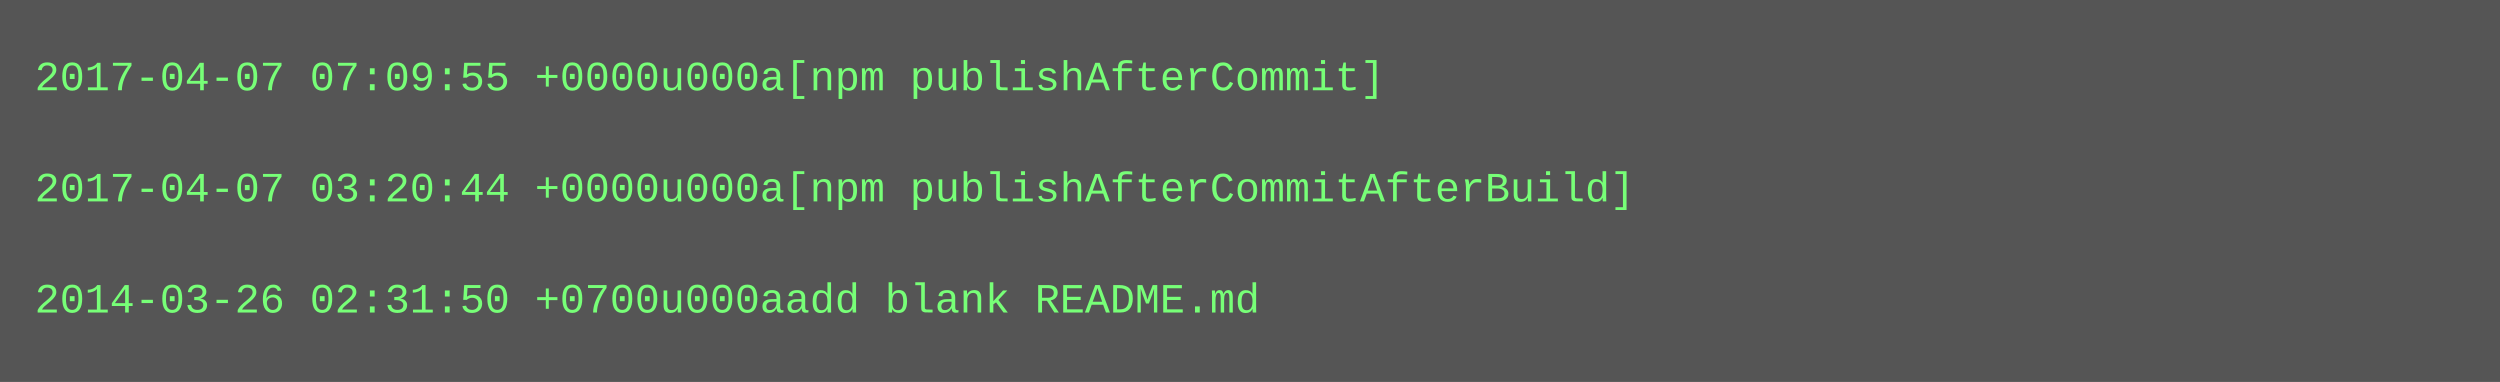
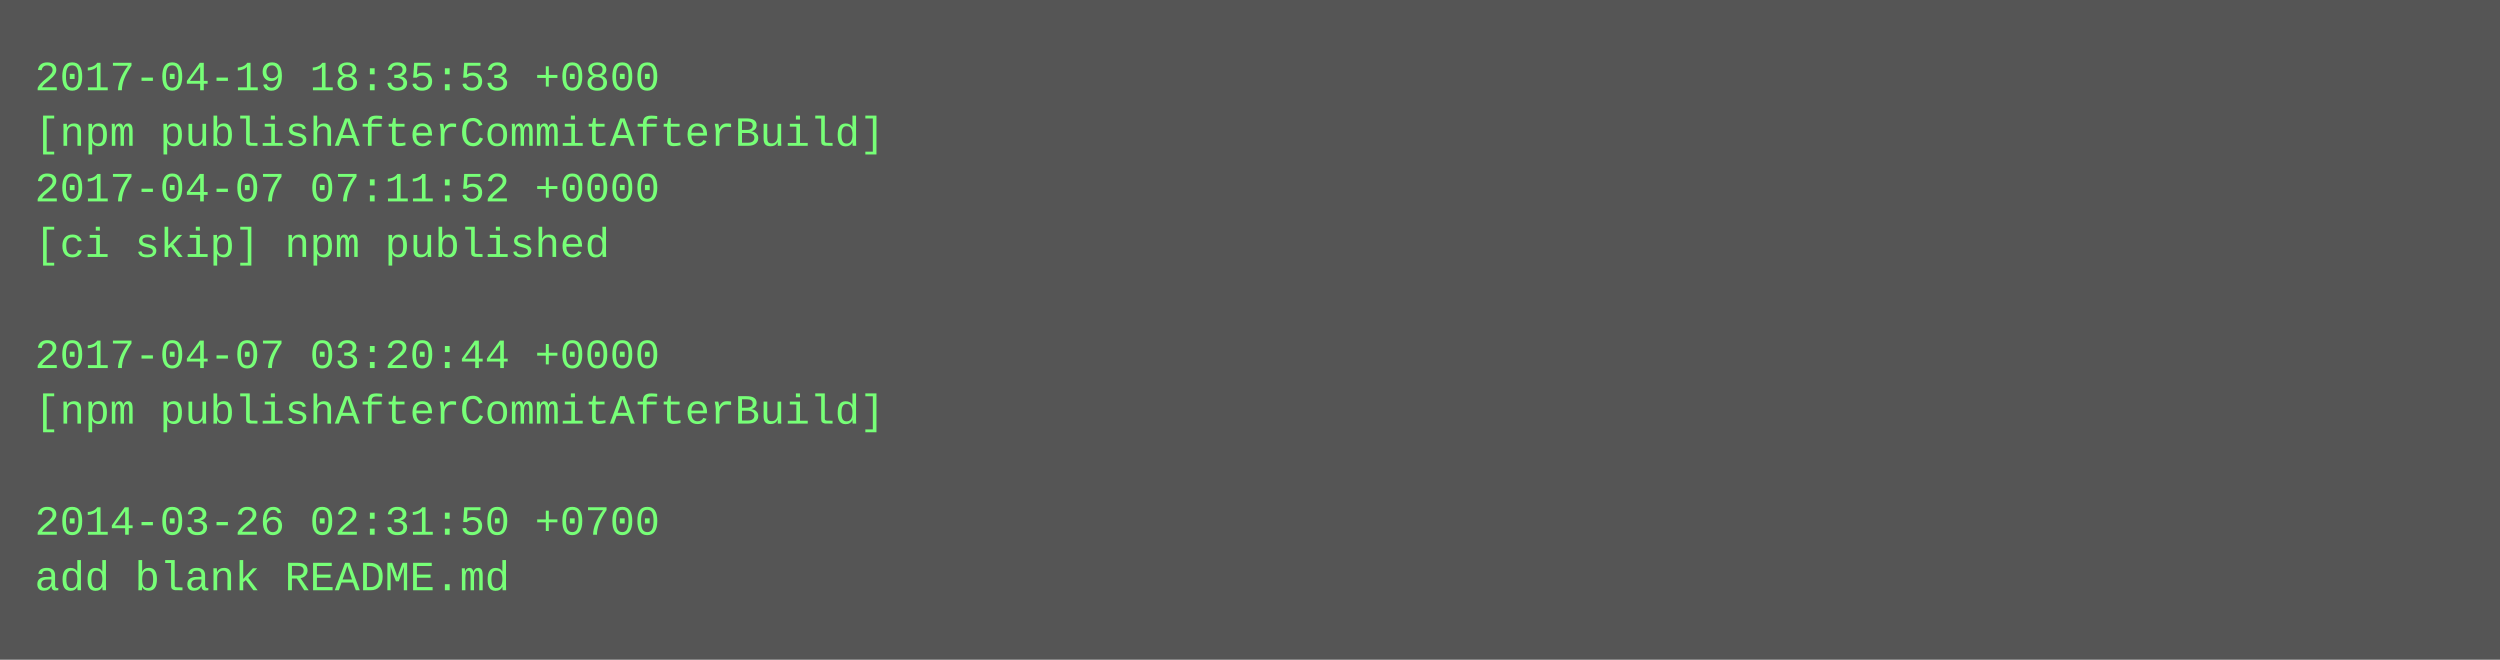
- <svg xmlns="http://www.w3.org/2000/svg" height="110" width="720">
-   <rect height="110" fill="#555" width="720" />
+ <svg xmlns="http://www.w3.org/2000/svg" height="190" width="720">
+   <rect height="190" fill="#555" width="720" />
  <text fill="#7f7" font-family="Courier New" font-size="12" xml:space="preserve">
-     <tspan x="10" y="26">2017-04-07 07:09:55 +0000u000a[npm publishAfterCommit]</tspan>
-     <tspan x="10" y="42" />
-     <tspan x="10" y="58">2017-04-07 03:20:44 +0000u000a[npm publishAfterCommitAfterBuild]</tspan>
-     <tspan x="10" y="74" />
-     <tspan x="10" y="90">2014-03-26 02:31:50 +0700u000aadd blank README.md</tspan>
+     <tspan x="10" y="26">2017-04-19 18:35:53 +0800</tspan>
+     <tspan x="10" y="42">[npm publishAfterCommitAfterBuild]</tspan>
+     <tspan x="10" y="58">2017-04-07 07:11:52 +0000</tspan>
+     <tspan x="10" y="74">[ci skip] npm published</tspan>
+     <tspan x="10" y="90" />
+     <tspan x="10" y="106">2017-04-07 03:20:44 +0000</tspan>
+     <tspan x="10" y="122">[npm publishAfterCommitAfterBuild]</tspan>
+     <tspan x="10" y="138" />
+     <tspan x="10" y="154">2014-03-26 02:31:50 +0700</tspan>
+     <tspan x="10" y="170">add blank README.md</tspan>
  </text>
</svg>
